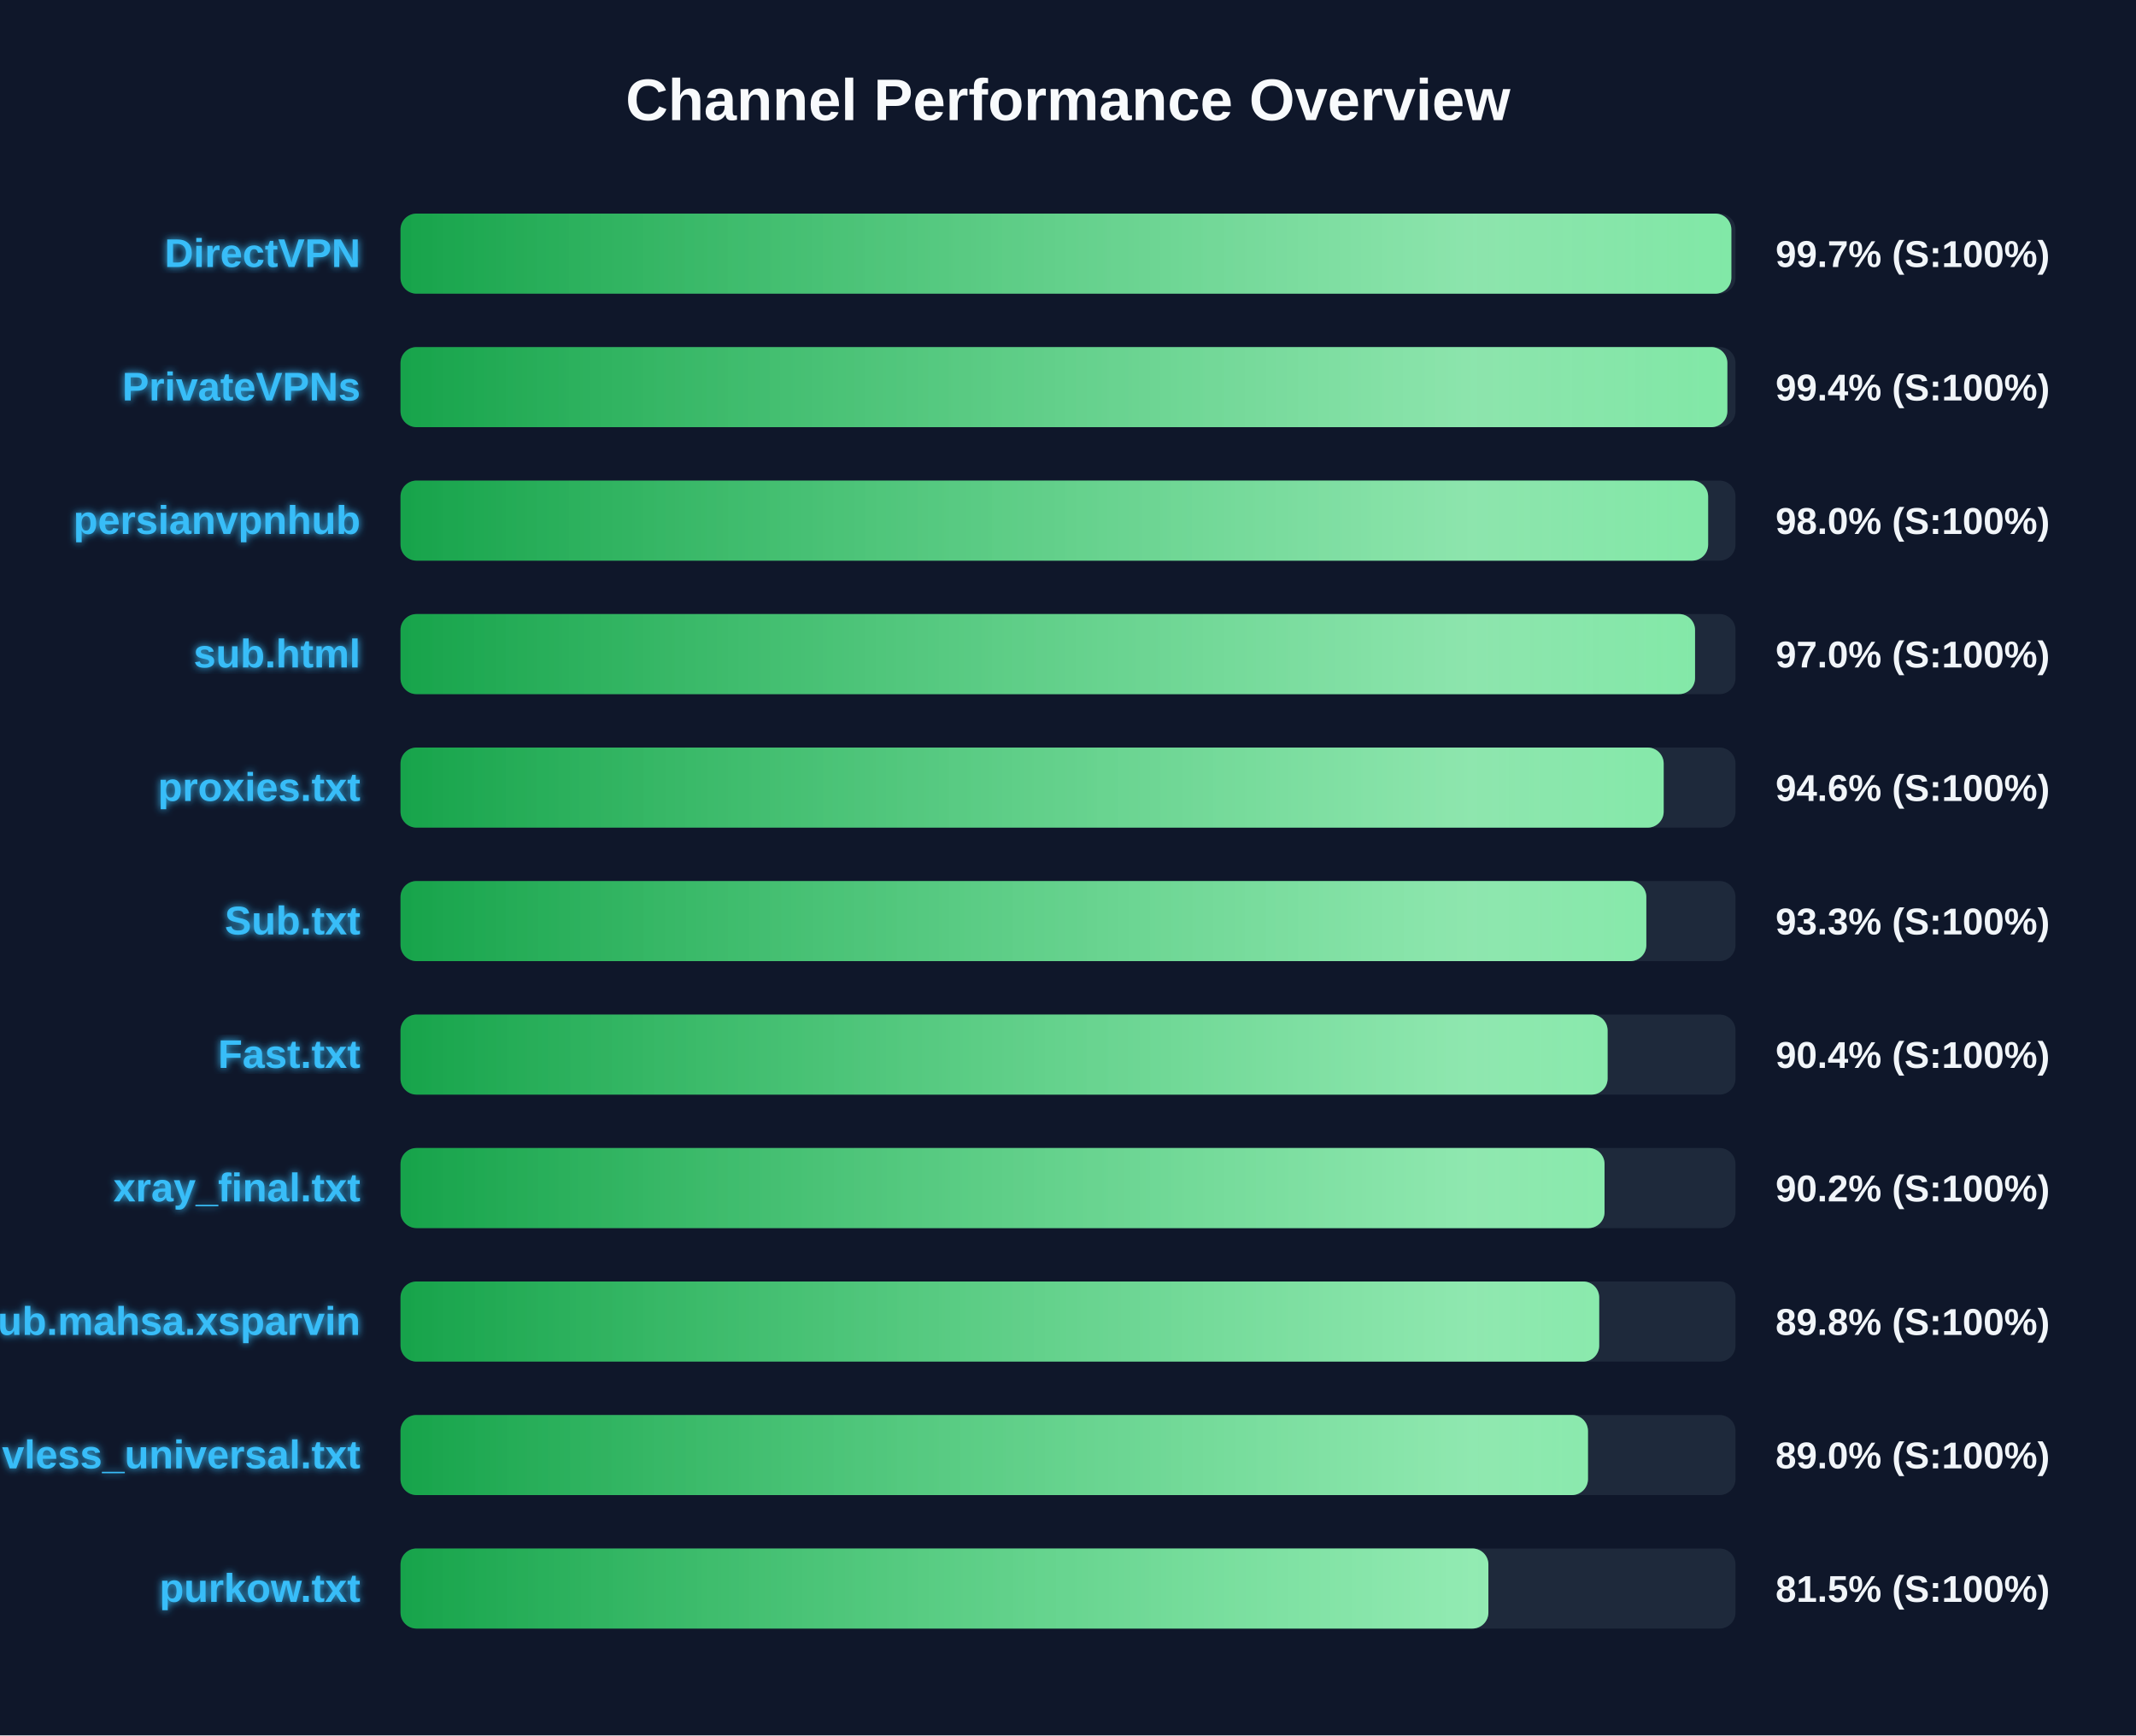
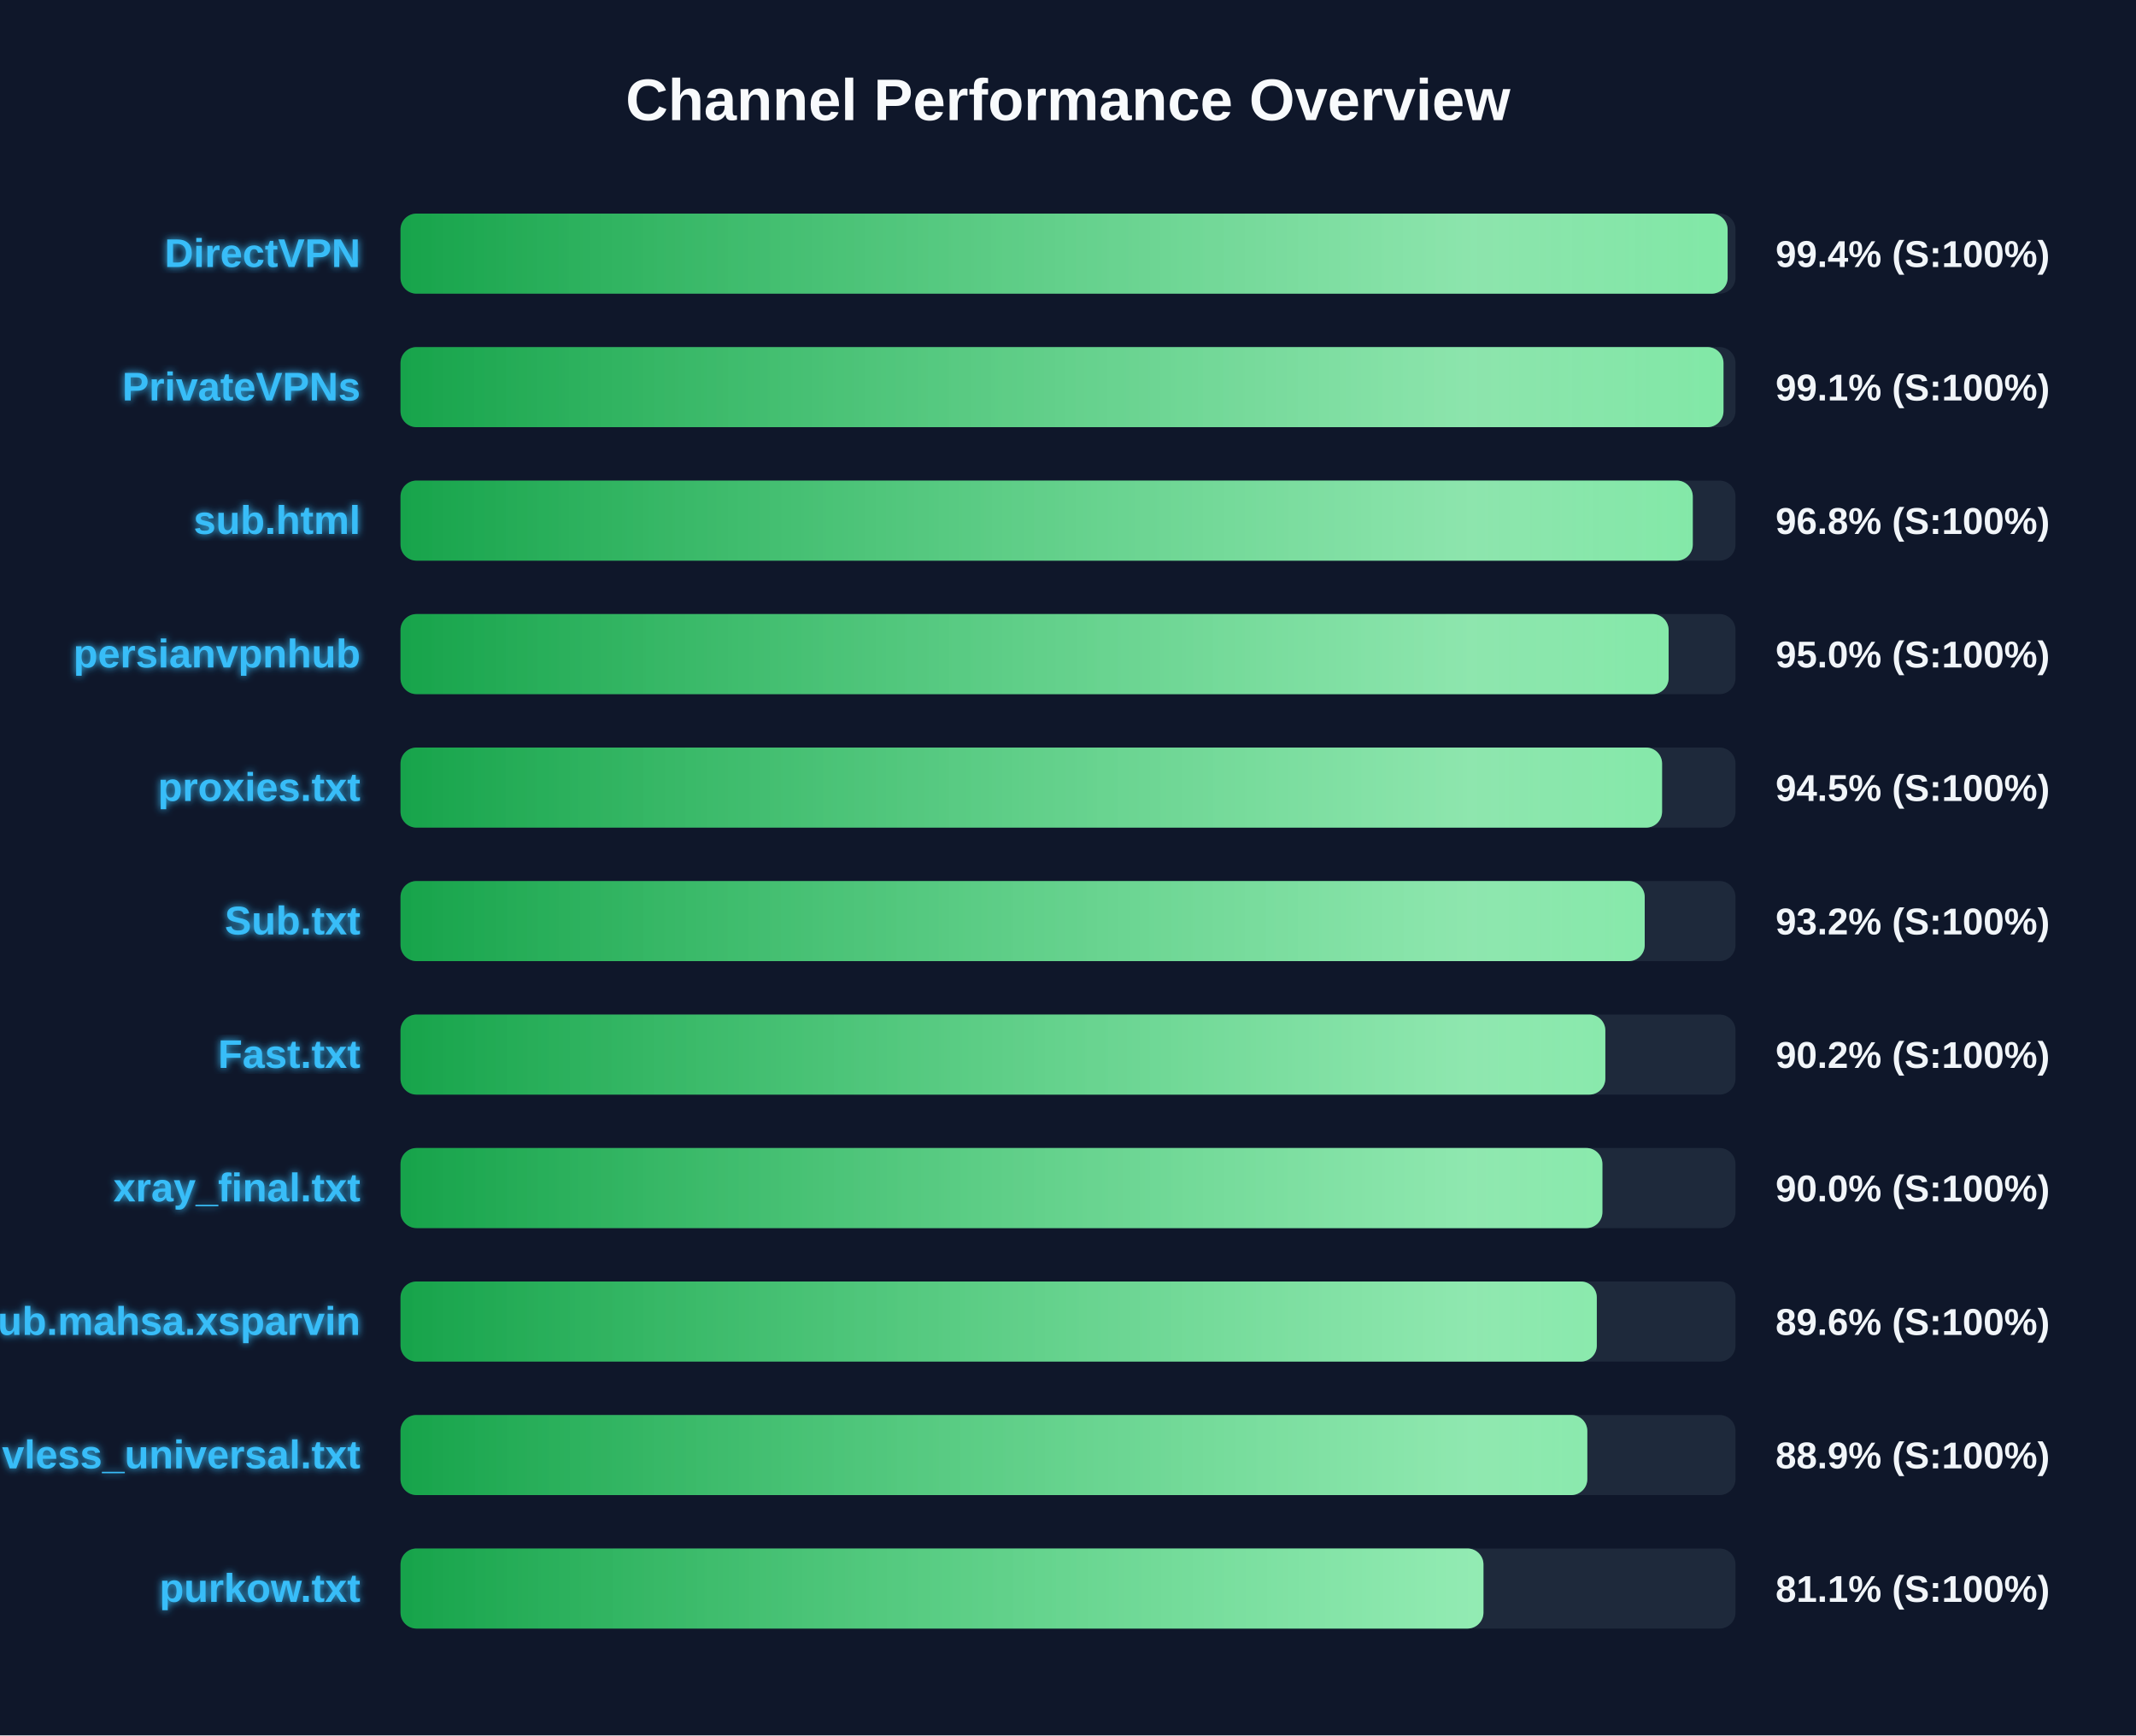
<svg xmlns="http://www.w3.org/2000/svg" width="800" height="650" version="1.1">
  <defs>
    <linearGradient id="grad-green" x1="0%" y1="0%" x2="100%" y2="0%">
      <stop offset="0%" stop-color="#16a34a" />
      <stop offset="100%" stop-color="#4ade80" />
    </linearGradient>
    <linearGradient id="grad-yellow" x1="0%" y1="0%" x2="100%" y2="0%">
      <stop offset="0%" stop-color="#ca8a04" />
      <stop offset="100%" stop-color="#fde047" />
    </linearGradient>
    <linearGradient id="grad-red" x1="0%" y1="0%" x2="100%" y2="0%">
      <stop offset="0%" stop-color="#dc2626" />
      <stop offset="100%" stop-color="#f87171" />
    </linearGradient>
    <linearGradient id="shimmer" x1="0%" y1="0%" x2="100%" y2="0%">
      <stop offset="0%" stop-color="rgba(255,255,255,0)" />
      <stop offset="50%" stop-color="rgba(255,255,255,0.4)" />
      <stop offset="100%" stop-color="rgba(255,255,255,0)" />
    </linearGradient>
    <filter id="glow" x="-20%" y="-20%" width="140%" height="140%">
      <feGaussianBlur stdDeviation="1.5" result="blur" />
      <feComposite in="SourceGraphic" in2="blur" operator="over" />
    </filter>
  </defs>
  <style>
        .bg-rect { fill: #0f172a; }
        .title { font: bold 22px 'Segoe UI', Arial, sans-serif; fill: #f8fafc; }
        .row { font: bold 15px 'Segoe UI', Arial, sans-serif; fill: #38bdf8; filter: url(#glow); }
        .score { font: bold 14px 'Segoe UI', Arial, sans-serif; fill: #f1f5f9; }
        @keyframes shimmer-anim {
            0% { transform: translateX(-100%); }
            100% { transform: translateX(200%); }
        }
        .shimmer-rect {
            animation: shimmer-anim 2.5s infinite linear;
        }
    </style>
  <rect width="100%" height="100%" class="bg-rect" />
  <text x="400" y="45" text-anchor="middle" class="title">Channel Performance Overview</text>
  <rect x="150" y="80" width="500" height="30" fill="#1e293b" rx="6" />
  <clipPath id="clip-0">
-     <rect x="150" y="80" width="498.45" height="30" rx="6" />
+     <rect x="150" y="80" width="497.05" height="30" rx="6" />
  </clipPath>
-   <rect x="150" y="80" width="498.45" height="30" fill="url(#grad-green)" rx="6" />
+   <rect x="150" y="80" width="497.05" height="30" fill="url(#grad-green)" rx="6" />
  <g clip-path="url(#clip-0)">
    <rect x="150" y="80" width="100%" height="30" fill="url(#shimmer)" class="shimmer-rect" />
  </g>
  <text x="135" y="100" text-anchor="end" class="row">DirectVPN</text>
-   <text x="665" y="100" text-anchor="start" class="score">99.7% (S:100%)</text>
+   <text x="665" y="100" text-anchor="start" class="score">99.4% (S:100%)</text>
  <rect x="150" y="130" width="500" height="30" fill="#1e293b" rx="6" />
  <clipPath id="clip-1">
-     <rect x="150" y="130" width="496.95" height="30" rx="6" />
+     <rect x="150" y="130" width="495.5" height="30" rx="6" />
  </clipPath>
-   <rect x="150" y="130" width="496.95" height="30" fill="url(#grad-green)" rx="6" />
+   <rect x="150" y="130" width="495.5" height="30" fill="url(#grad-green)" rx="6" />
  <g clip-path="url(#clip-1)">
    <rect x="150" y="130" width="100%" height="30" fill="url(#shimmer)" class="shimmer-rect" />
  </g>
  <text x="135" y="150" text-anchor="end" class="row">PrivateVPNs</text>
-   <text x="665" y="150" text-anchor="start" class="score">99.4% (S:100%)</text>
+   <text x="665" y="150" text-anchor="start" class="score">99.1% (S:100%)</text>
  <rect x="150" y="180" width="500" height="30" fill="#1e293b" rx="6" />
  <clipPath id="clip-2">
-     <rect x="150" y="180" width="489.75" height="30" rx="6" />
+     <rect x="150" y="180" width="484.0" height="30" rx="6" />
  </clipPath>
-   <rect x="150" y="180" width="489.75" height="30" fill="url(#grad-green)" rx="6" />
+   <rect x="150" y="180" width="484.0" height="30" fill="url(#grad-green)" rx="6" />
  <g clip-path="url(#clip-2)">
    <rect x="150" y="180" width="100%" height="30" fill="url(#shimmer)" class="shimmer-rect" />
  </g>
-   <text x="135" y="200" text-anchor="end" class="row">persianvpnhub</text>
-   <text x="665" y="200" text-anchor="start" class="score">98.0% (S:100%)</text>
+   <text x="135" y="200" text-anchor="end" class="row">sub.html</text>
+   <text x="665" y="200" text-anchor="start" class="score">96.8% (S:100%)</text>
  <rect x="150" y="230" width="500" height="30" fill="#1e293b" rx="6" />
  <clipPath id="clip-3">
-     <rect x="150" y="230" width="484.85" height="30" rx="6" />
+     <rect x="150" y="230" width="474.95" height="30" rx="6" />
  </clipPath>
-   <rect x="150" y="230" width="484.85" height="30" fill="url(#grad-green)" rx="6" />
+   <rect x="150" y="230" width="474.95" height="30" fill="url(#grad-green)" rx="6" />
  <g clip-path="url(#clip-3)">
    <rect x="150" y="230" width="100%" height="30" fill="url(#shimmer)" class="shimmer-rect" />
  </g>
-   <text x="135" y="250" text-anchor="end" class="row">sub.html</text>
-   <text x="665" y="250" text-anchor="start" class="score">97.0% (S:100%)</text>
+   <text x="135" y="250" text-anchor="end" class="row">persianvpnhub</text>
+   <text x="665" y="250" text-anchor="start" class="score">95.0% (S:100%)</text>
  <rect x="150" y="280" width="500" height="30" fill="#1e293b" rx="6" />
  <clipPath id="clip-4">
-     <rect x="150" y="280" width="473.1" height="30" rx="6" />
+     <rect x="150" y="280" width="472.5" height="30" rx="6" />
  </clipPath>
-   <rect x="150" y="280" width="473.1" height="30" fill="url(#grad-green)" rx="6" />
+   <rect x="150" y="280" width="472.5" height="30" fill="url(#grad-green)" rx="6" />
  <g clip-path="url(#clip-4)">
    <rect x="150" y="280" width="100%" height="30" fill="url(#shimmer)" class="shimmer-rect" />
  </g>
  <text x="135" y="300" text-anchor="end" class="row">proxies.txt</text>
-   <text x="665" y="300" text-anchor="start" class="score">94.6% (S:100%)</text>
+   <text x="665" y="300" text-anchor="start" class="score">94.5% (S:100%)</text>
  <rect x="150" y="330" width="500" height="30" fill="#1e293b" rx="6" />
  <clipPath id="clip-5">
-     <rect x="150" y="330" width="466.6" height="30" rx="6" />
+     <rect x="150" y="330" width="466.0" height="30" rx="6" />
  </clipPath>
-   <rect x="150" y="330" width="466.6" height="30" fill="url(#grad-green)" rx="6" />
+   <rect x="150" y="330" width="466.0" height="30" fill="url(#grad-green)" rx="6" />
  <g clip-path="url(#clip-5)">
    <rect x="150" y="330" width="100%" height="30" fill="url(#shimmer)" class="shimmer-rect" />
  </g>
  <text x="135" y="350" text-anchor="end" class="row">Sub.txt</text>
-   <text x="665" y="350" text-anchor="start" class="score">93.3% (S:100%)</text>
+   <text x="665" y="350" text-anchor="start" class="score">93.2% (S:100%)</text>
  <rect x="150" y="380" width="500" height="30" fill="#1e293b" rx="6" />
  <clipPath id="clip-6">
-     <rect x="150" y="380" width="452.1" height="30" rx="6" />
+     <rect x="150" y="380" width="451.25" height="30" rx="6" />
  </clipPath>
-   <rect x="150" y="380" width="452.1" height="30" fill="url(#grad-green)" rx="6" />
+   <rect x="150" y="380" width="451.25" height="30" fill="url(#grad-green)" rx="6" />
  <g clip-path="url(#clip-6)">
    <rect x="150" y="380" width="100%" height="30" fill="url(#shimmer)" class="shimmer-rect" />
  </g>
  <text x="135" y="400" text-anchor="end" class="row">Fast.txt</text>
-   <text x="665" y="400" text-anchor="start" class="score">90.4% (S:100%)</text>
+   <text x="665" y="400" text-anchor="start" class="score">90.2% (S:100%)</text>
  <rect x="150" y="430" width="500" height="30" fill="#1e293b" rx="6" />
  <clipPath id="clip-7">
-     <rect x="150" y="430" width="450.95" height="30" rx="6" />
+     <rect x="150" y="430" width="450.15" height="30" rx="6" />
  </clipPath>
-   <rect x="150" y="430" width="450.95" height="30" fill="url(#grad-green)" rx="6" />
+   <rect x="150" y="430" width="450.15" height="30" fill="url(#grad-green)" rx="6" />
  <g clip-path="url(#clip-7)">
    <rect x="150" y="430" width="100%" height="30" fill="url(#shimmer)" class="shimmer-rect" />
  </g>
  <text x="135" y="450" text-anchor="end" class="row">xray_final.txt</text>
-   <text x="665" y="450" text-anchor="start" class="score">90.2% (S:100%)</text>
+   <text x="665" y="450" text-anchor="start" class="score">90.0% (S:100%)</text>
  <rect x="150" y="480" width="500" height="30" fill="#1e293b" rx="6" />
  <clipPath id="clip-8">
-     <rect x="150" y="480" width="448.95" height="30" rx="6" />
+     <rect x="150" y="480" width="448.05" height="30" rx="6" />
  </clipPath>
-   <rect x="150" y="480" width="448.95" height="30" fill="url(#grad-green)" rx="6" />
+   <rect x="150" y="480" width="448.05" height="30" fill="url(#grad-green)" rx="6" />
  <g clip-path="url(#clip-8)">
    <rect x="150" y="480" width="100%" height="30" fill="url(#shimmer)" class="shimmer-rect" />
  </g>
  <text x="135" y="500" text-anchor="end" class="row">Sub.mahsa.xsparvin</text>
-   <text x="665" y="500" text-anchor="start" class="score">89.8% (S:100%)</text>
+   <text x="665" y="500" text-anchor="start" class="score">89.6% (S:100%)</text>
  <rect x="150" y="530" width="500" height="30" fill="#1e293b" rx="6" />
  <clipPath id="clip-9">
-     <rect x="150" y="530" width="444.75" height="30" rx="6" />
+     <rect x="150" y="530" width="444.5" height="30" rx="6" />
  </clipPath>
-   <rect x="150" y="530" width="444.75" height="30" fill="url(#grad-green)" rx="6" />
+   <rect x="150" y="530" width="444.5" height="30" fill="url(#grad-green)" rx="6" />
  <g clip-path="url(#clip-9)">
    <rect x="150" y="530" width="100%" height="30" fill="url(#shimmer)" class="shimmer-rect" />
  </g>
  <text x="135" y="550" text-anchor="end" class="row">vless_universal.txt</text>
-   <text x="665" y="550" text-anchor="start" class="score">89.0% (S:100%)</text>
+   <text x="665" y="550" text-anchor="start" class="score">88.9% (S:100%)</text>
  <rect x="150" y="580" width="500" height="30" fill="#1e293b" rx="6" />
  <clipPath id="clip-10">
-     <rect x="150" y="580" width="407.45" height="30" rx="6" />
+     <rect x="150" y="580" width="405.6" height="30" rx="6" />
  </clipPath>
-   <rect x="150" y="580" width="407.45" height="30" fill="url(#grad-green)" rx="6" />
+   <rect x="150" y="580" width="405.6" height="30" fill="url(#grad-green)" rx="6" />
  <g clip-path="url(#clip-10)">
    <rect x="150" y="580" width="100%" height="30" fill="url(#shimmer)" class="shimmer-rect" />
  </g>
  <text x="135" y="600" text-anchor="end" class="row">purkow.txt</text>
-   <text x="665" y="600" text-anchor="start" class="score">81.5% (S:100%)</text>
+   <text x="665" y="600" text-anchor="start" class="score">81.1% (S:100%)</text>
</svg>
